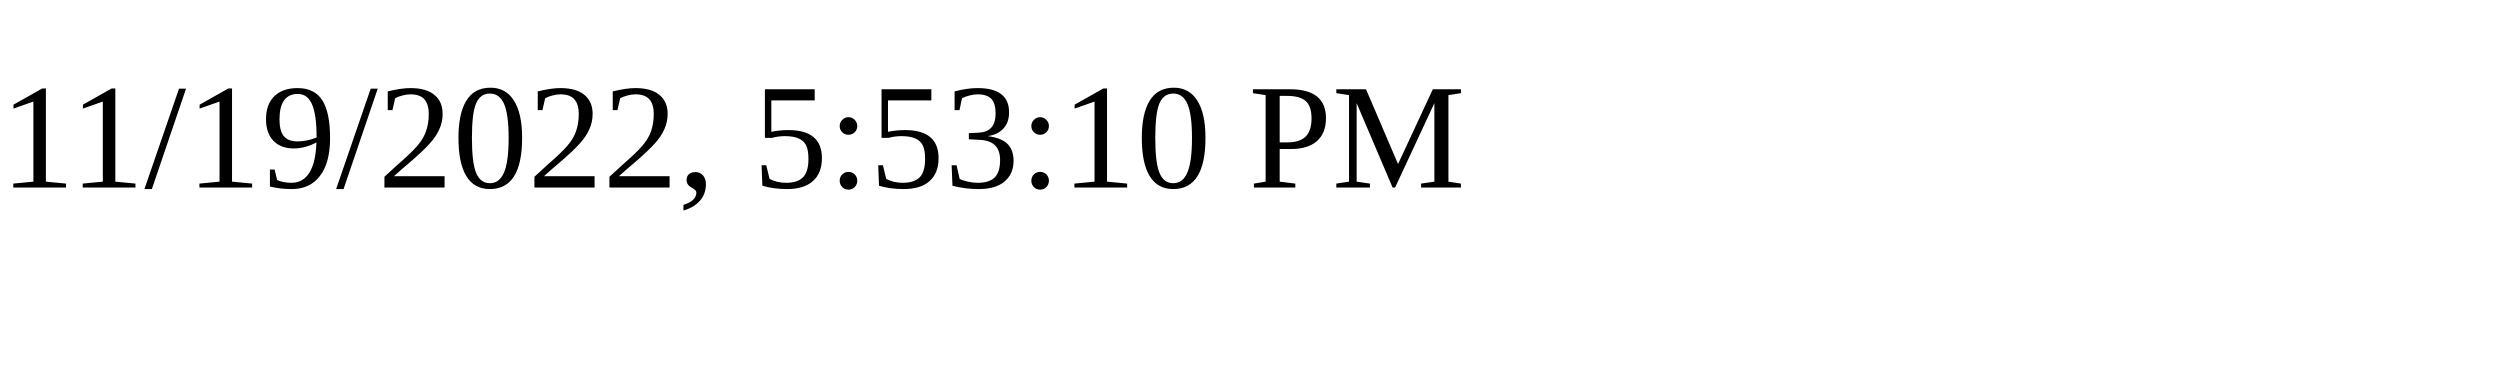
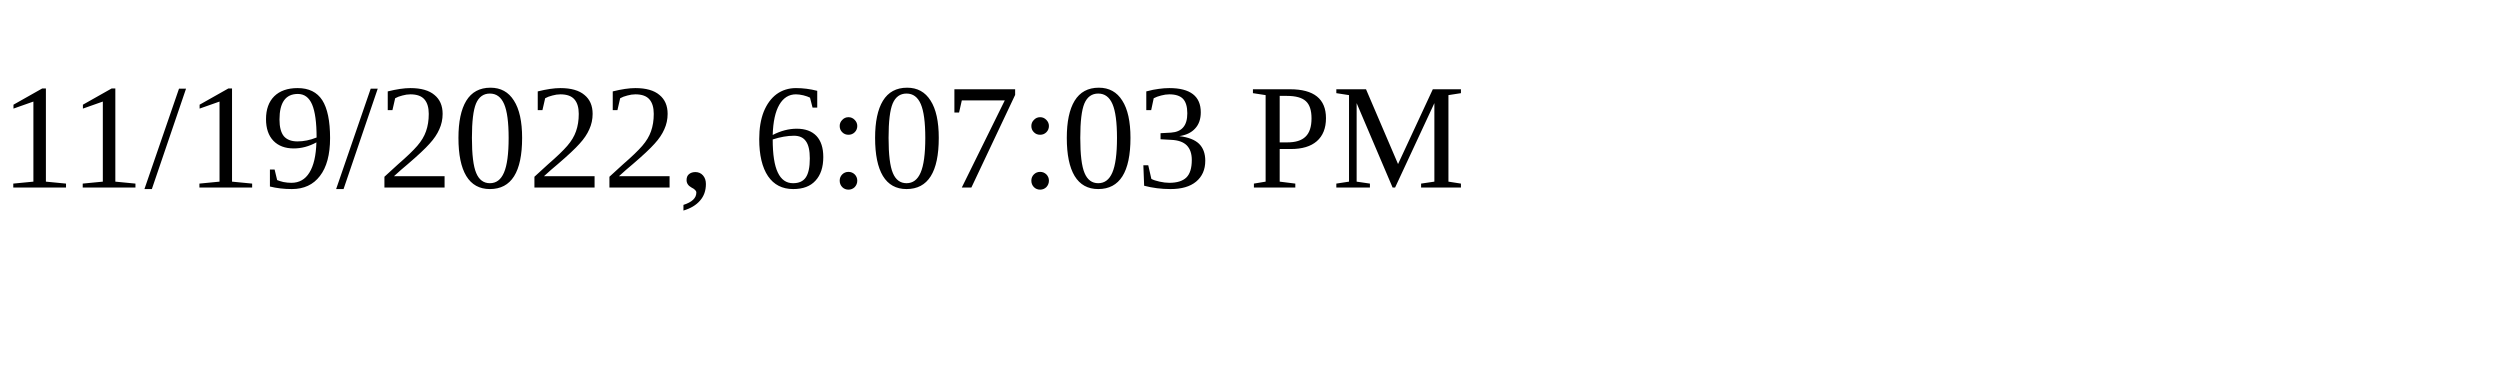
<svg xmlns="http://www.w3.org/2000/svg" height="30" width="200">
-   <text x="0" y="15">11/19/2022, 5:53:10 PM</text>
+   <text x="0" y="15">11/19/2022, 6:07:03 PM</text>
</svg>
